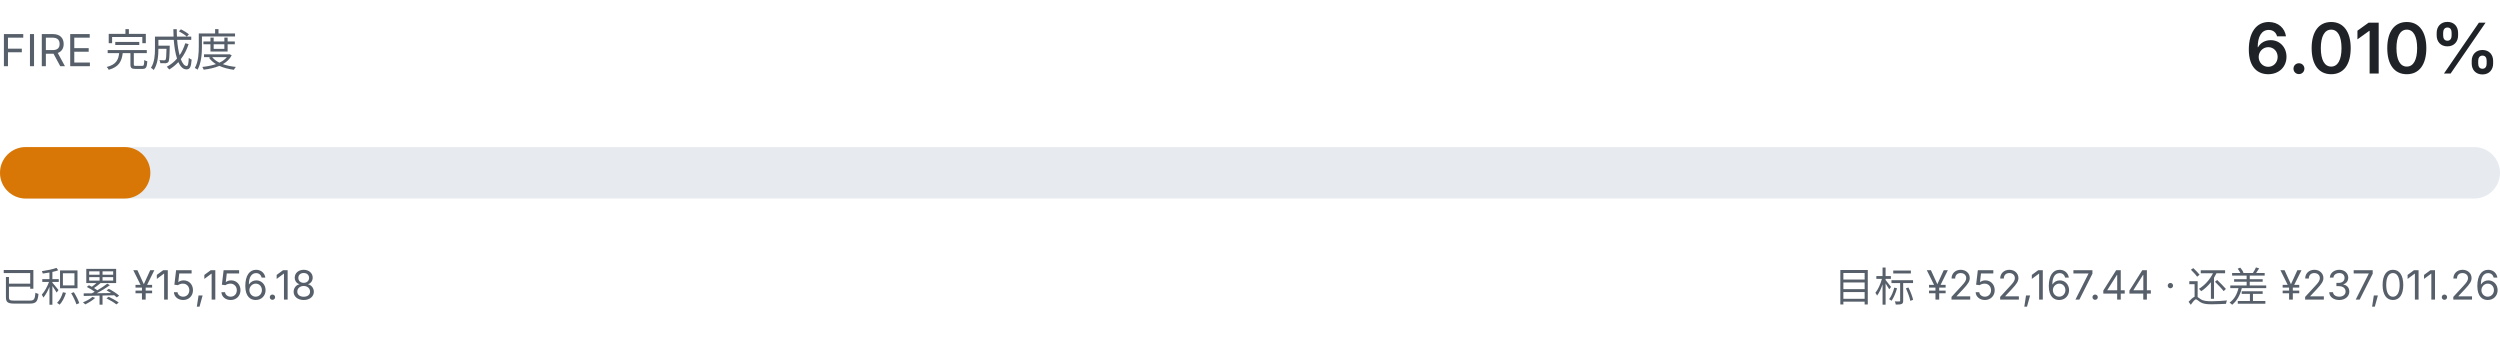
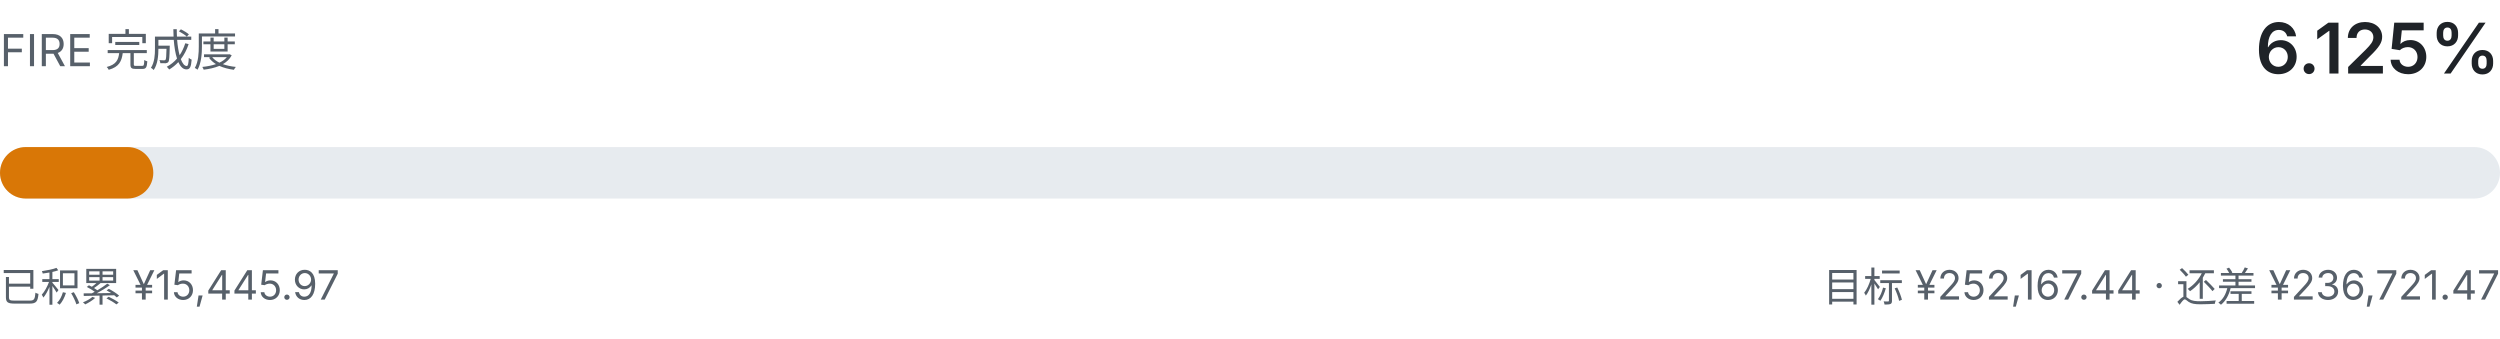
- <svg xmlns="http://www.w3.org/2000/svg" viewBox="0 0 680 92" width="680" height="92" role="img" aria-label="FIRE 完成度 6.010%">
+ <svg xmlns="http://www.w3.org/2000/svg" viewBox="0 0 680 92" width="680" height="92" role="img" aria-label="FIRE 完成度 6.125%">
  <style>
    .fg { fill: #1f2328; font-family: ui-sans-serif, system-ui, -apple-system, "Segoe UI", sans-serif; }
    .fg-muted { fill: #57606a; font-family: ui-sans-serif, system-ui, -apple-system, "Segoe UI", sans-serif; }
    .track { fill: #e7ebef; }
    .fill { fill: #d97706; }
    @media (prefers-color-scheme: dark) {
      .fg { fill: #e6edf3; }
      .fg-muted { fill: #8b949e; }
      .track { fill: #21262d; }
      .fill { fill: #f0b429; }
    }
  </style>
  <text class="fg-muted" x="0" y="18" font-size="12">FIRE 完成度</text>
-   <text class="fg" x="680" y="20" text-anchor="end" font-size="19" font-weight="600">6.010%</text>
+   <text class="fg" x="680" y="20" text-anchor="end" font-size="19" font-weight="600">6.125%</text>
  <rect class="track" x="0" y="40" width="680" height="14" rx="7.0" />
-   <rect class="fill" x="0" y="40" width="40.9" height="14" rx="7.0" />
-   <text class="fg-muted" x="0" y="82" font-size="11">已积累 ¥15,156.18</text>
-   <text class="fg-muted" x="680" y="82" text-anchor="end" font-size="11">目标 ¥252,167.44 · 还差 ¥237,011.26</text>
+   <rect class="fill" x="0" y="40" width="41.7" height="14" rx="7.0" />
+   <text class="fg-muted" x="0" y="82" font-size="11">已积累 ¥15,445.97</text>
+   <text class="fg-muted" x="680" y="82" text-anchor="end" font-size="11">目标 ¥252,167.44 · 还差 ¥236,721.47</text>
</svg>
